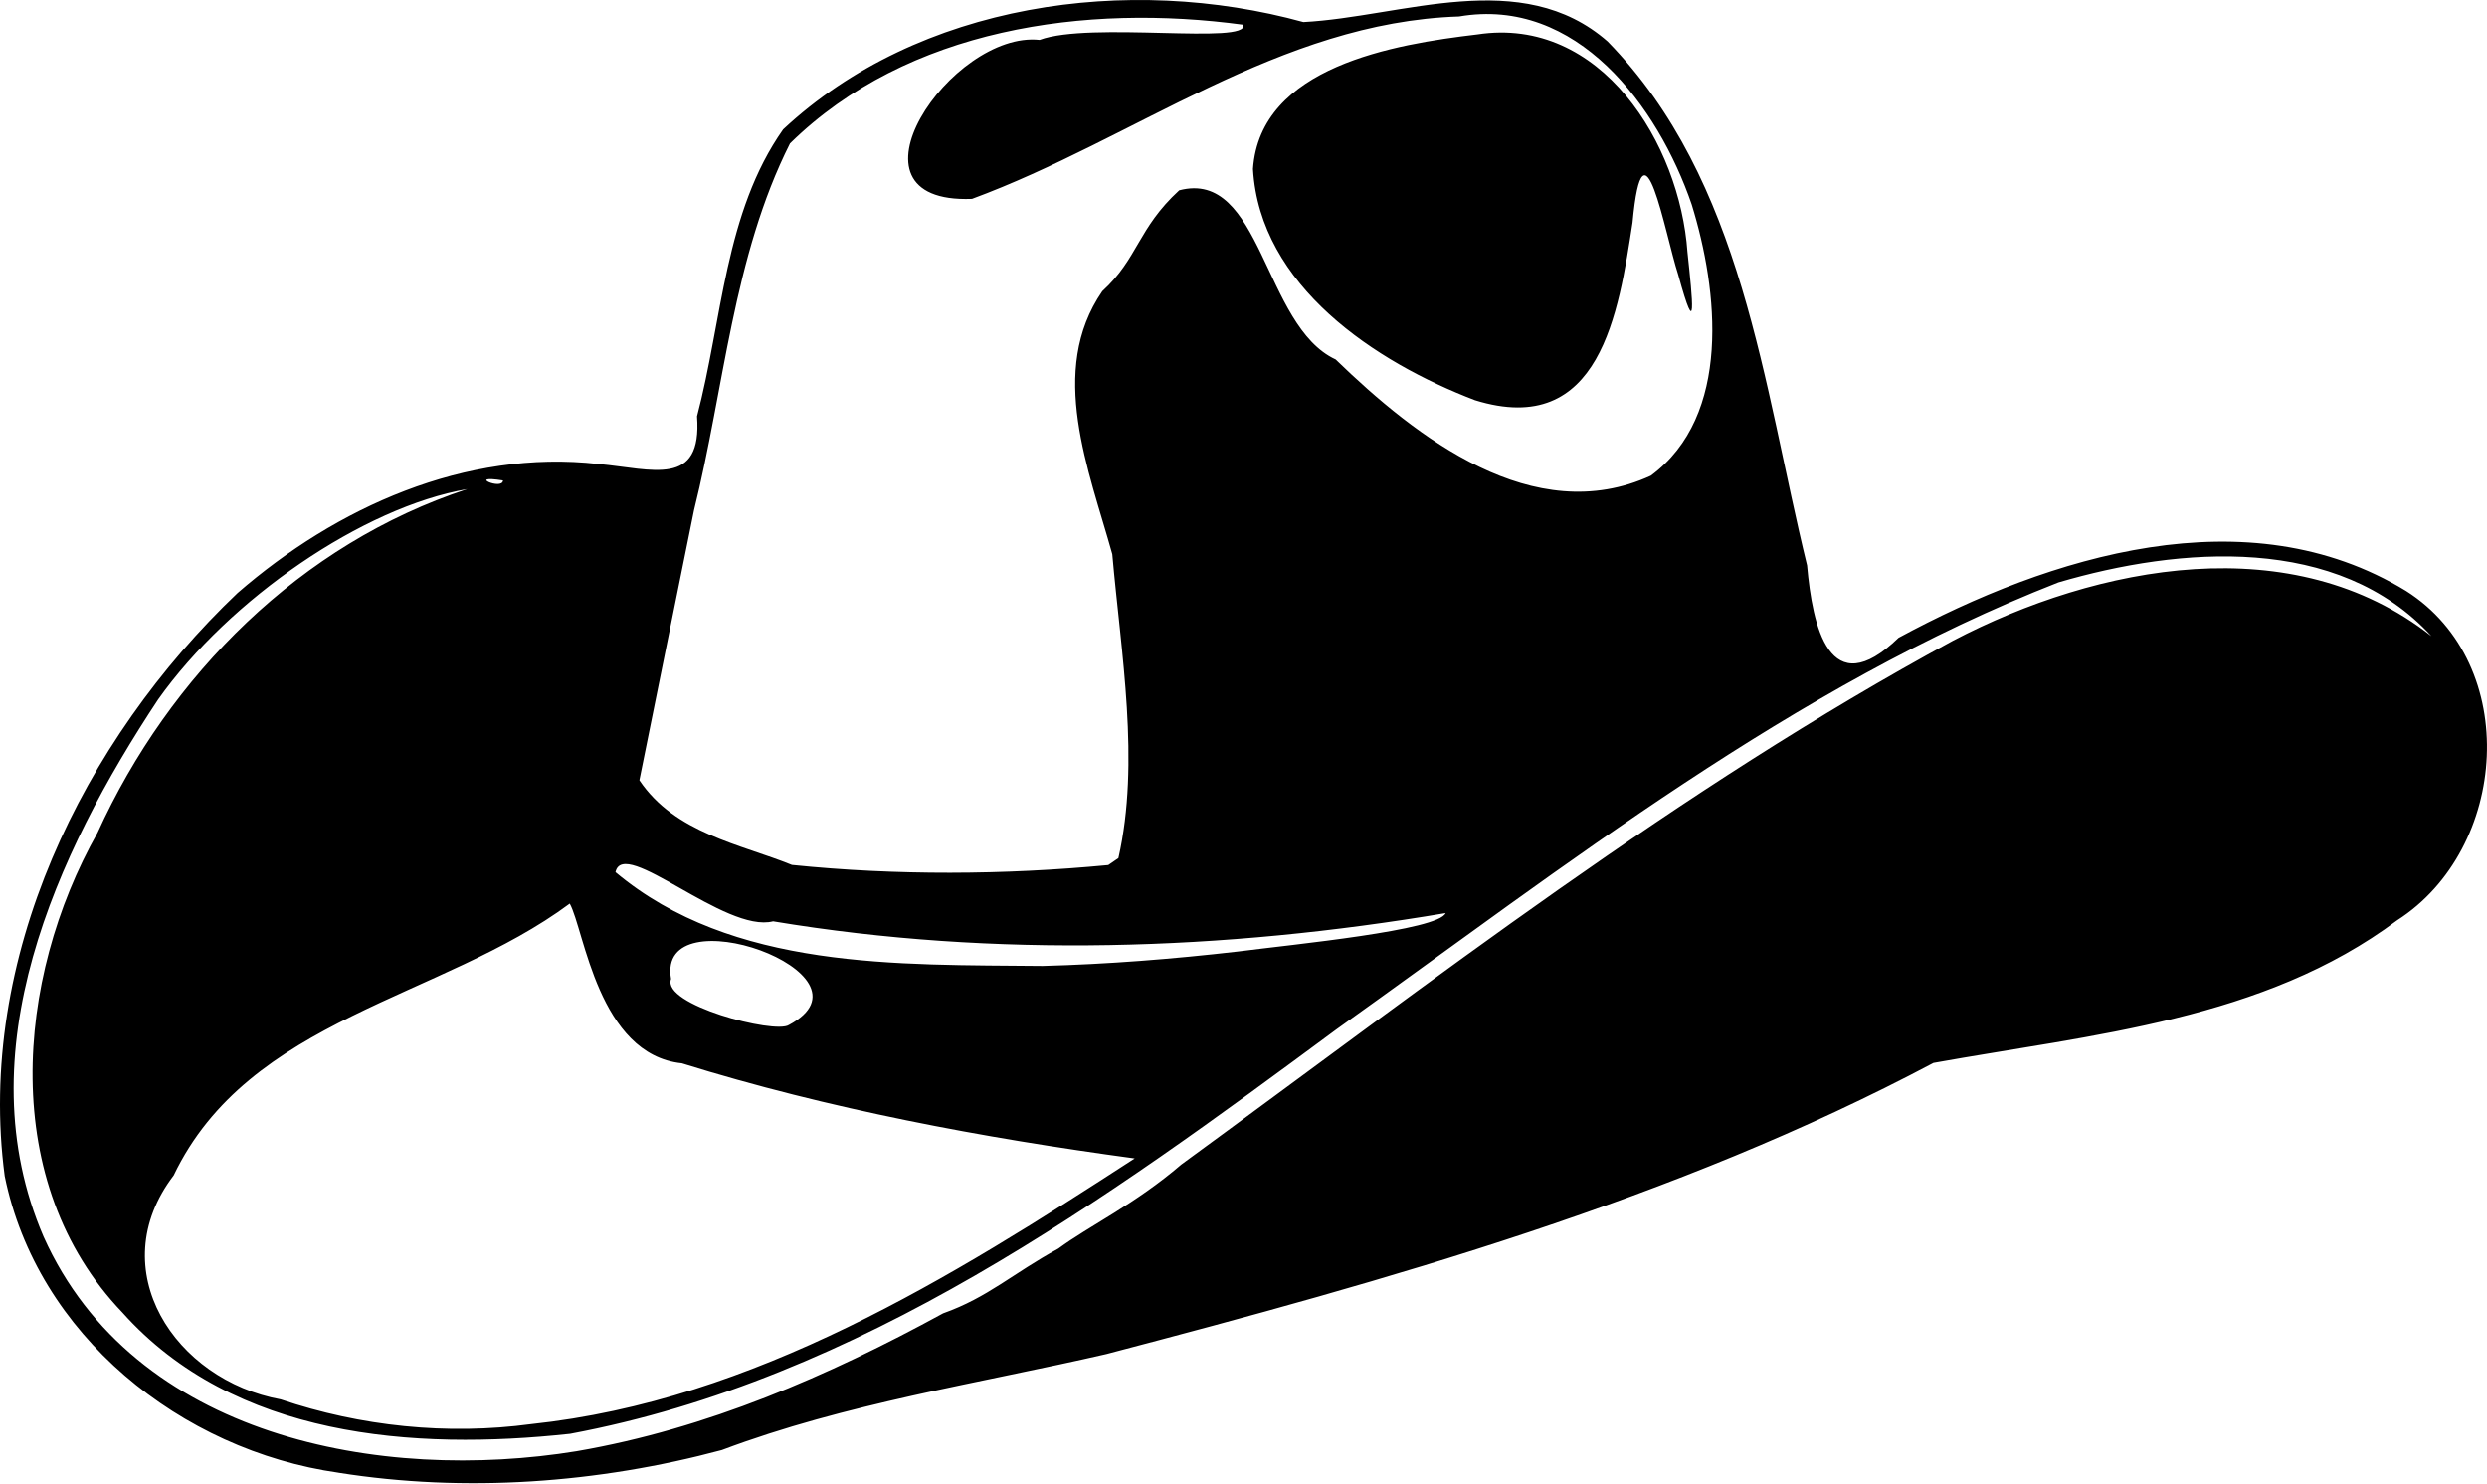
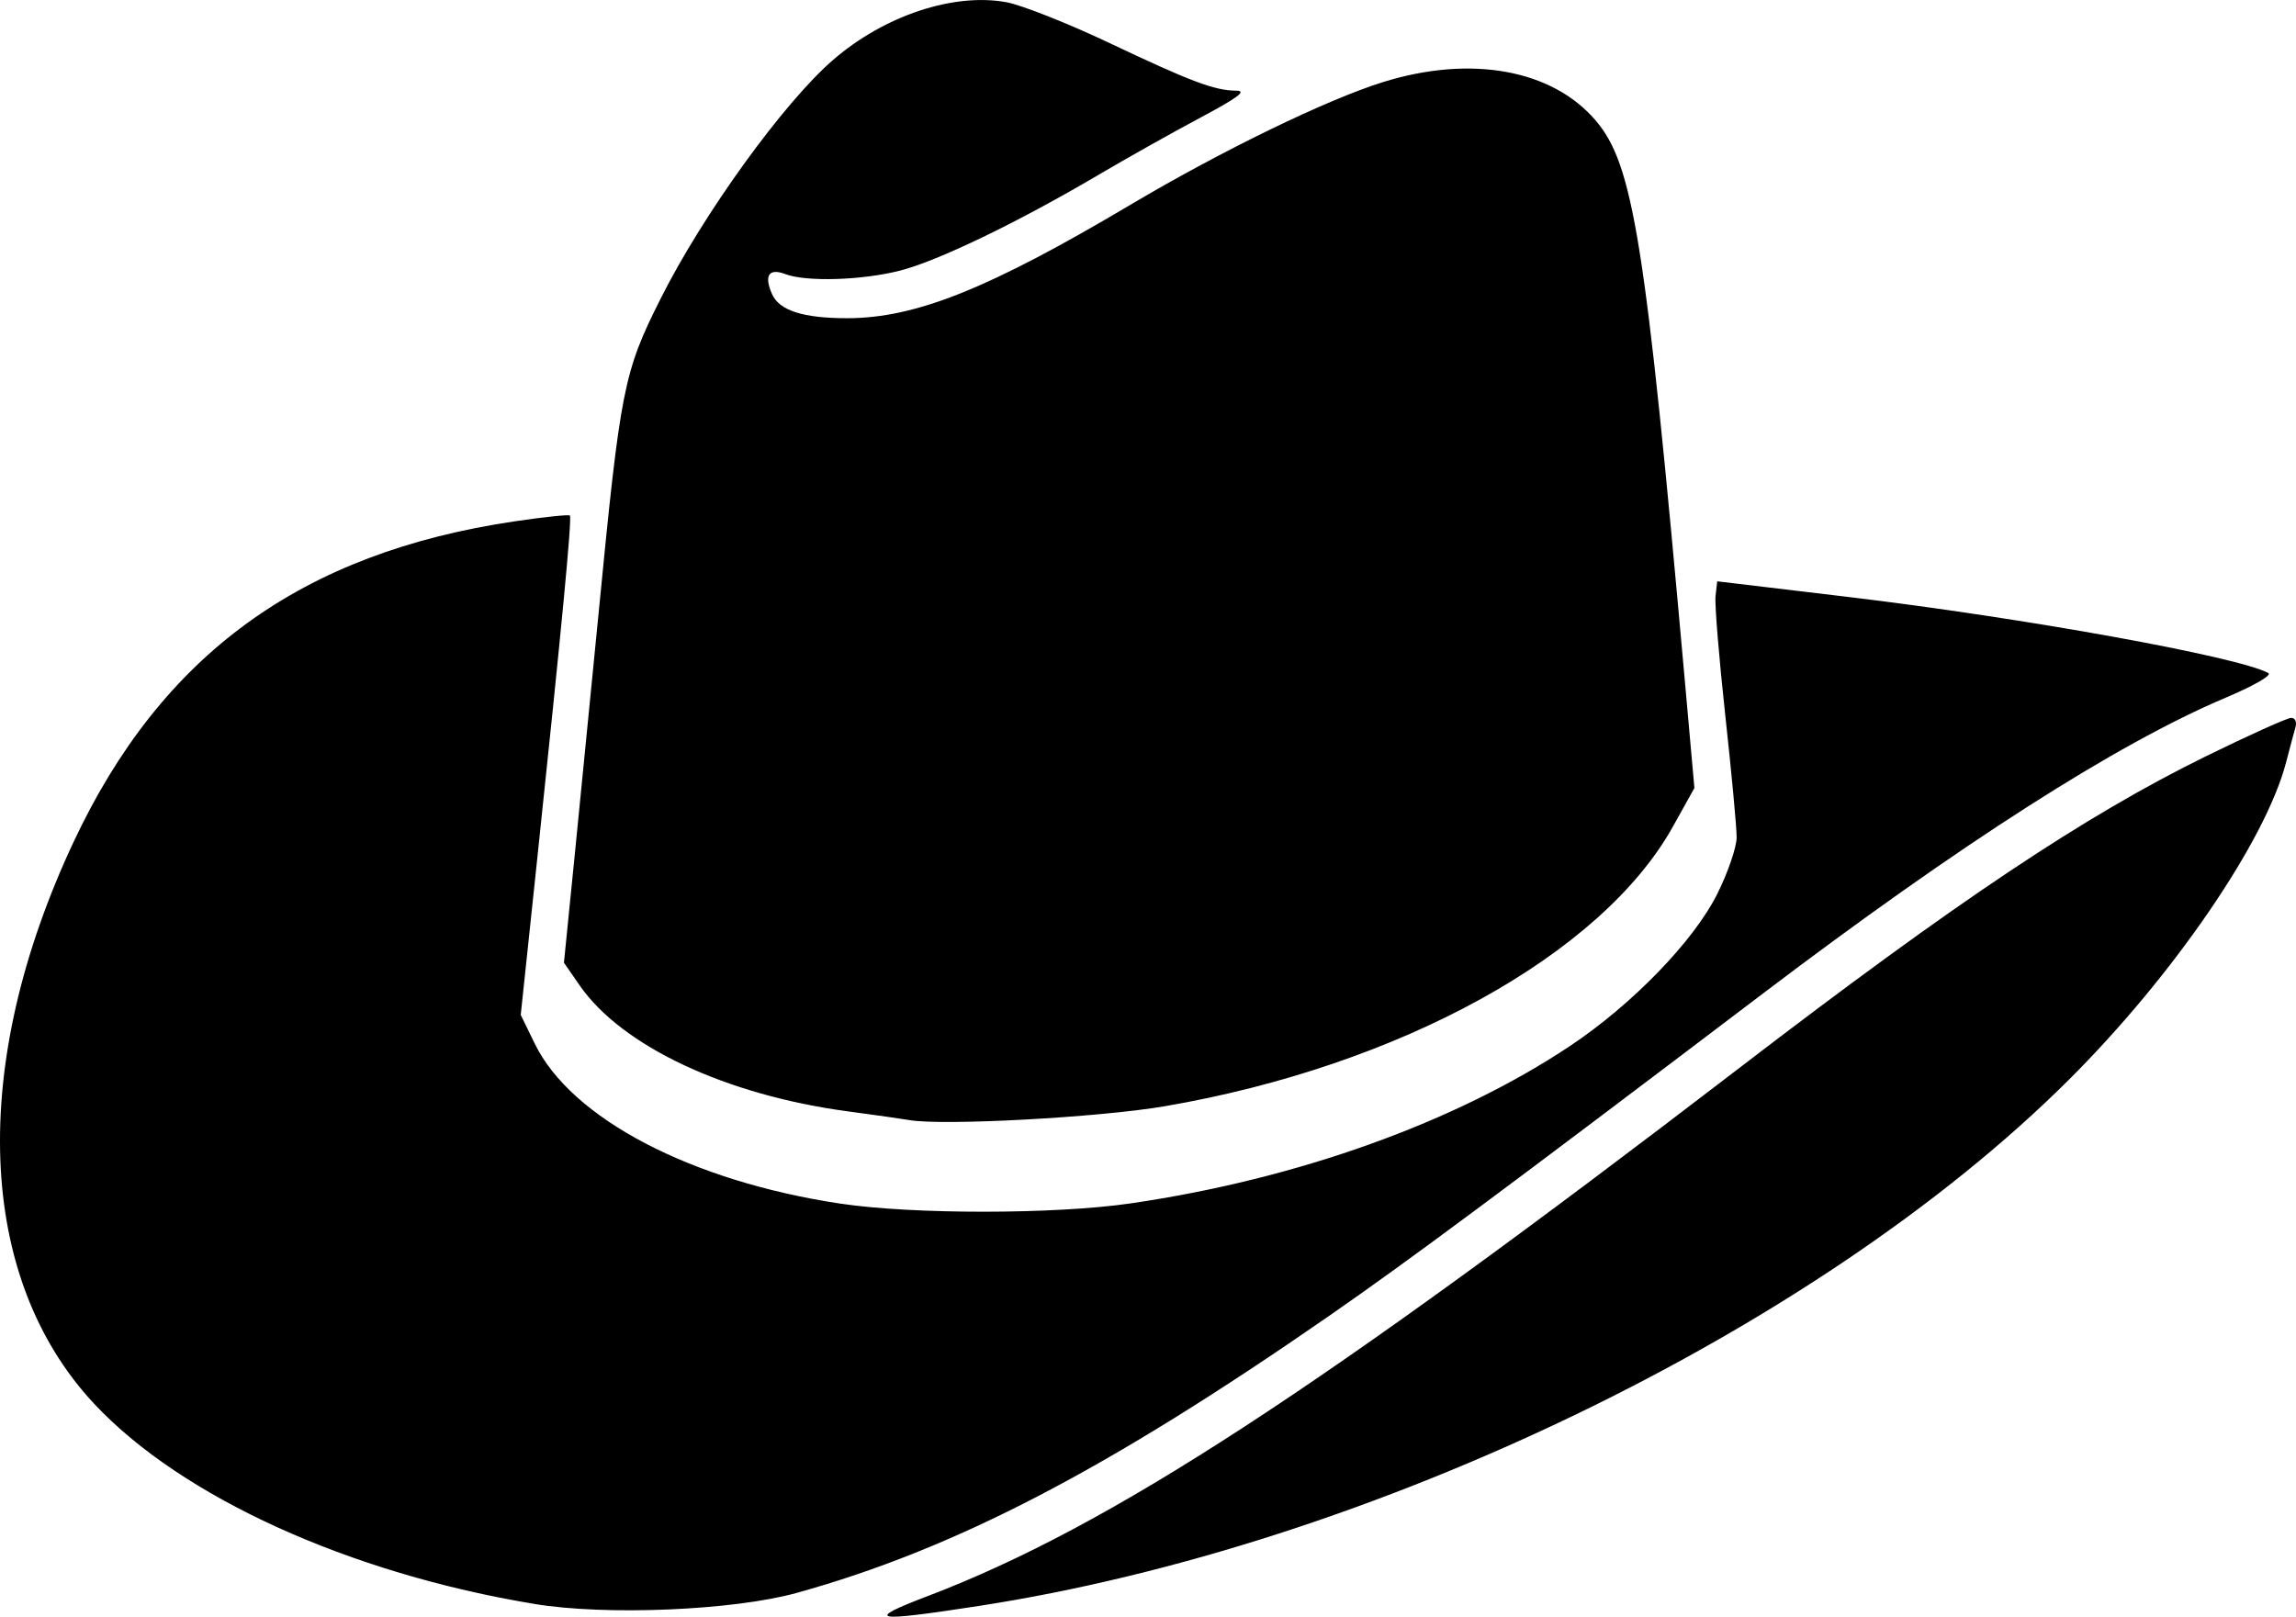
- <svg xmlns="http://www.w3.org/2000/svg" width="109.895mm" height="65.55mm" viewBox="0 0 109.895 65.55" version="1.1" xml:space="preserve">
-   <g transform="translate(-49.91175,-112.3079)">
-     <path style="fill:#000000" d="m 64.869,177.395 c -6.948,-0.985 -13.326,-6.089 -14.749,-13.113 -1.273,-9.589 3.438,-19.257 10.287,-25.765 4.357,-3.787 10.073,-6.367 15.945,-5.704 2.388,0.219 4.594,1.057 4.36,-2.106 1.121,-4.256 1.216,-9.006 3.805,-12.681 6.005,-5.601 15.252,-6.875 22.989,-4.744 4.365,-0.228 9.633,-2.48 13.444,0.859 6.007,6.152 6.863,15.178 8.812,23.152 0.239,2.702 0.983,6.161 4.042,3.202 6.687,-3.619 15.425,-6.345 22.427,-2.071 5.112,3.244 4.53,11.406 -0.395,14.556 -5.91,4.422 -13.476,5.042 -20.49,6.304 -11.447,6.069 -24.064,9.59 -36.546,12.867 -5.697,1.312 -11.494,2.172 -16.992,4.242 -5.462,1.469 -11.351,1.891 -16.94,1.003 z m 10.542,-0.954 c 5.726,-0.986 11.108,-3.318 16.175,-6.09 1.98,-0.703 3.073,-1.761 5.092,-2.863 1.362,-1.004 3.394,-1.961 5.434,-3.715 11.085,-8.098 21.995,-16.591 34.092,-23.147 6.404,-3.35 15.035,-5.02 21.151,-0.202 -4.129,-4.514 -11.117,-3.955 -16.488,-2.376 -11.719,4.585 -21.727,12.492 -31.886,19.741 -10.251,7.584 -21.075,15.49 -33.878,17.886 -6.911,0.749 -14.846,0.172 -19.79,-5.369 -5.463,-5.71 -4.736,-14.731 -1.093,-21.193 3.17,-6.963 8.991,-12.783 16.342,-15.19 -4.599,0.795 -10.505,4.846 -13.663,9.298 -4.509,6.81 -8.56,15.614 -5.063,23.741 3.982,8.877 14.9,10.896 23.574,9.48 z m -2.029,-1.195 c 9.863,-1.043 18.538,-6.459 26.67,-11.742 -6.739,-0.914 -13.502,-2.178 -20.01,-4.203 -3.701,-0.384 -4.309,-5.896 -4.954,-7.059 -5.67,4.214 -14.172,5.052 -17.502,12.012 -3.182,4.17 0.065,9.047 4.73,9.9 3.532,1.193 7.367,1.59 11.066,1.092 z m 11.387,-17.638 c 4.258,-2.267 -5.886,-5.854 -5.205,-2.035 -0.433,1.149 4.58,2.443 5.205,2.035 z m 19.843,-3.247 c 2.49,-0.321 8.864,-0.936 9.179,-1.7 -9.787,1.655 -19.904,1.996 -29.717,0.364 -2.118,0.543 -6.61,-3.772 -6.966,-2.172 5.166,4.332 12.511,4.08 18.879,4.146 2.883,-0.078 5.76,-0.307 8.624,-0.638 z m -5.28,-4.129 c 0.966,-4.258 0.116,-9.031 -0.27,-13.431 -1.035,-3.728 -2.865,-8.106 -0.442,-11.623 1.583,-1.443 1.567,-2.779 3.398,-4.459 3.65,-0.963 3.712,5.993 6.913,7.475 3.549,3.443 8.757,7.508 13.926,5.138 3.587,-2.647 2.983,-8.189 1.806,-11.993 -1.489,-4.338 -5.079,-9.199 -10.278,-8.304 -7.932,0.257 -14.348,5.414 -21.524,8.062 -6.146,0.237 -0.898,-7.453 2.989,-7.026 2.227,-0.828 9.261,0.23 9.004,-0.67 -6.958,-0.947 -14.839,0.146 -20.034,5.245 -2.523,5.012 -2.899,10.808 -4.241,16.211 -0.809,3.977 -1.609,7.956 -2.414,11.934 1.576,2.35 4.469,2.822 6.74,3.743 4.624,0.472 9.357,0.446 13.979,0.006 z m 15.76,-20.235 c -4.402,-1.684 -9.517,-5.058 -9.814,-10.222 0.311,-4.528 6.249,-5.513 9.914,-5.946 5.466,-0.836 8.951,4.843 9.285,9.619 0.229,2.156 0.437,4.084 -0.406,1.009 -0.602,-1.856 -1.55,-7.389 -2.021,-2.309 -0.611,3.942 -1.411,9.568 -6.958,7.849 z m -42.953,3.545 c -1.646,-0.262 -0.02,0.458 0,0 z" />
-   </g>
+ <svg xmlns="http://www.w3.org/2000/svg" width="109.405mm" height="77.051mm" viewBox="0 0 109.405 77.051" version="1.1" xml:space="preserve">
+   <path style="fill:#000000" d="m 44.255,76.049 c 8.626,-3.295 18.614,-9.799 38.629,-25.154 10.351,-7.941 16.453,-12.017 22.239,-14.857 2.045,-1.004 3.869,-1.825 4.053,-1.825 0.193,0 0.278,0.195 0.2,0.463 -0.074,0.255 -0.272,0.996 -0.441,1.647 -0.969,3.744 -5.378,10.186 -10.375,15.159 -11.974,11.918 -33.222,22.172 -51.924,25.057 -5.084,0.784 -5.497,0.699 -2.381,-0.491 z m -18.785,0.394 c -8.826,-1.457 -16.821,-5.092 -20.979,-9.536 -5.613,-6 -5.988,-16.106 -0.993,-26.763 4.197,-8.953 10.861,-13.798 21.045,-15.301 1.382,-0.204 2.558,-0.327 2.612,-0.274 0.108,0.106 -0.388,5.317 -1.573,16.524 l -0.769,7.276 0.672,1.377 c 1.738,3.56 7.436,6.544 14.541,7.615 3.459,0.521 10.247,0.517 13.852,-0.009 7.934,-1.157 15.469,-3.858 20.936,-7.503 2.961,-1.974 5.889,-4.996 7.008,-7.233 0.511,-1.022 0.93,-2.242 0.93,-2.71 0,-0.469 -0.244,-3.089 -0.543,-5.823 -0.299,-2.734 -0.507,-5.288 -0.463,-5.675 l 0.08,-0.703 6.218,0.742 c 8.43,1.006 18.573,2.842 20.042,3.628 0.191,0.102 -0.675,0.603 -2.047,1.183 -5.18,2.194 -12.636,6.963 -22.069,14.119 -12.215,9.266 -16.849,12.71 -20.635,15.335 -10.579,7.337 -17.834,11.113 -25.371,13.204 -3.011,0.836 -9.079,1.092 -12.494,0.528 z m 17.859,-23.061 c -0.364,-0.062 -1.673,-0.248 -2.91,-0.413 -5.824,-0.777 -10.788,-3.106 -12.796,-6.003 l -0.751,-1.084 0.564,-5.635 c 0.31,-3.099 0.801,-8.076 1.091,-11.059 1.04,-10.695 1.187,-11.44 2.949,-14.949 2.023,-4.03 5.872,-9.357 8.232,-11.394 2.44,-2.106 5.744,-3.202 8.253,-2.738 0.728,0.135 2.93,1.007 4.895,1.938 3.906,1.852 5.017,2.27 6.059,2.277 0.51,0.004 0.073,0.332 -1.693,1.272 -1.31,0.697 -3.512,1.934 -4.895,2.749 -3.823,2.253 -7.624,4.088 -9.431,4.552 -1.819,0.467 -4.48,0.548 -5.483,0.166 -0.782,-0.297 -1.02,0.073 -0.62,0.966 0.347,0.774 1.486,1.138 3.563,1.138 3.27,0 6.743,-1.39 13.508,-5.405 4.342,-2.577 9.364,-5.017 12.04,-5.849 4.179,-1.299 8.046,-0.603 10.122,1.822 1.805,2.108 2.382,5.727 4.251,26.647 l 0.462,5.176 -1.022,1.835 c -3.404,6.114 -13.03,11.414 -24.214,13.331 -3.11,0.533 -10.552,0.938 -12.171,0.661 z" />
</svg>
